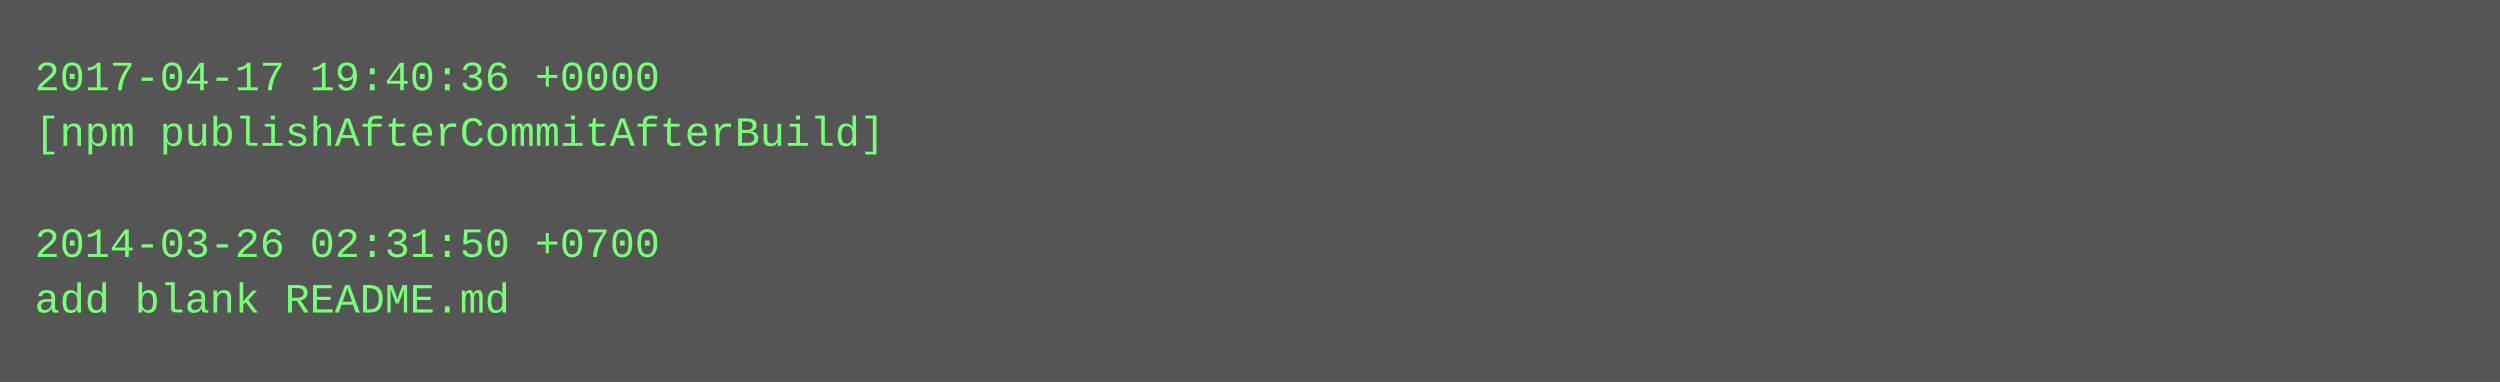
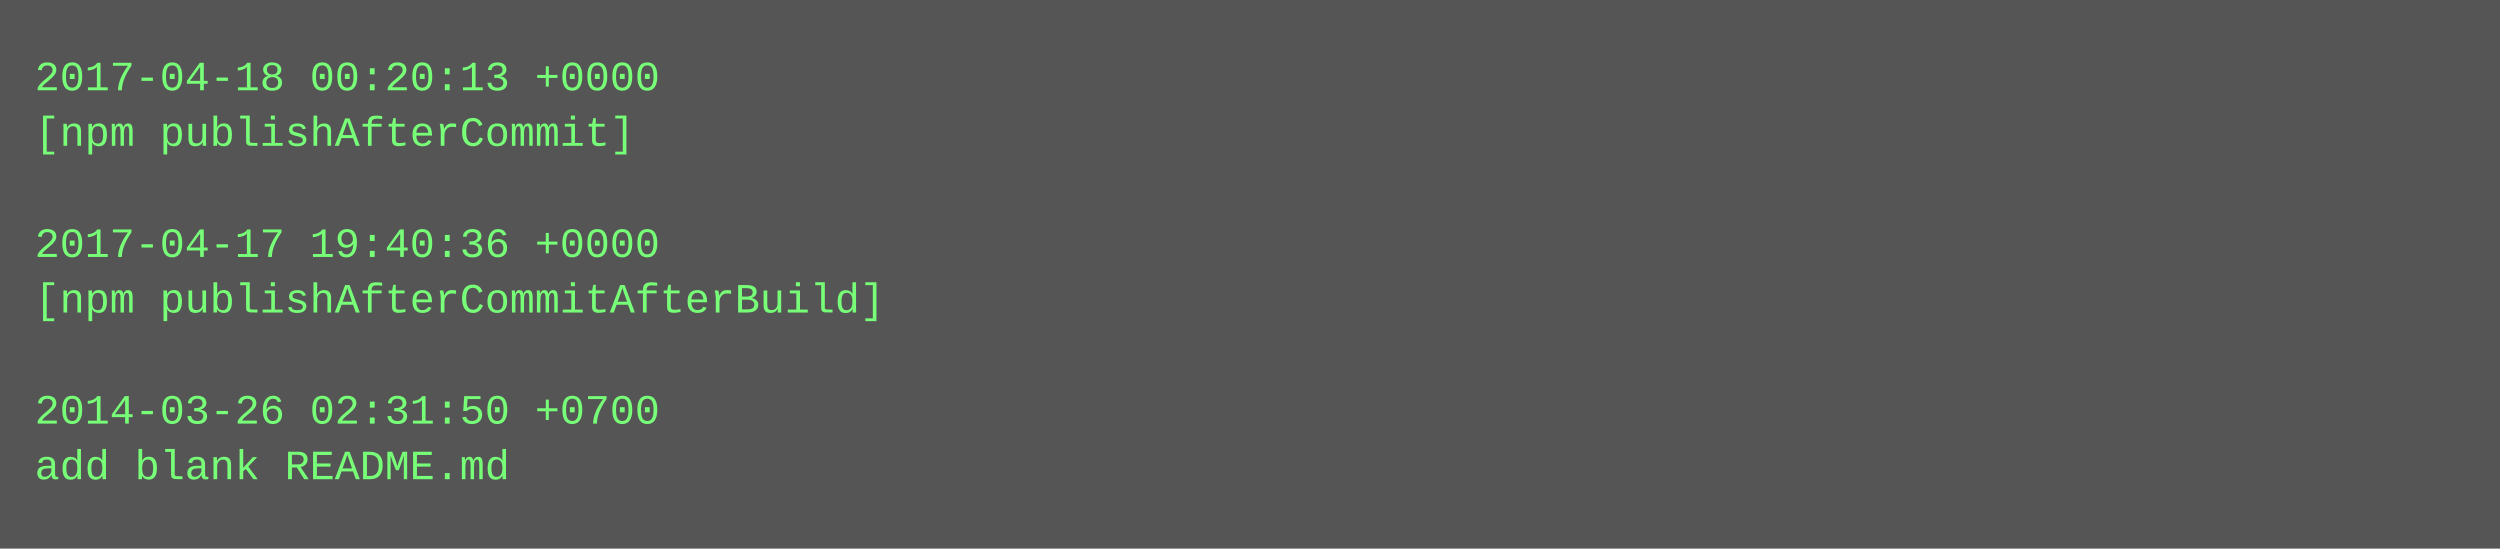
- <svg xmlns="http://www.w3.org/2000/svg" height="110" width="720">
-   <rect height="110" fill="#555" width="720" />
+ <svg xmlns="http://www.w3.org/2000/svg" height="158" width="720">
+   <rect height="158" fill="#555" width="720" />
  <text fill="#7f7" font-family="Courier New" font-size="12" xml:space="preserve">
-     <tspan x="10" y="26">2017-04-17 19:40:36 +0000</tspan>
-     <tspan x="10" y="42">[npm publishAfterCommitAfterBuild]</tspan>
+     <tspan x="10" y="26">2017-04-18 00:20:13 +0000</tspan>
+     <tspan x="10" y="42">[npm publishAfterCommit]</tspan>
    <tspan x="10" y="58" />
-     <tspan x="10" y="74">2014-03-26 02:31:50 +0700</tspan>
-     <tspan x="10" y="90">add blank README.md</tspan>
+     <tspan x="10" y="74">2017-04-17 19:40:36 +0000</tspan>
+     <tspan x="10" y="90">[npm publishAfterCommitAfterBuild]</tspan>
+     <tspan x="10" y="106" />
+     <tspan x="10" y="122">2014-03-26 02:31:50 +0700</tspan>
+     <tspan x="10" y="138">add blank README.md</tspan>
  </text>
</svg>
